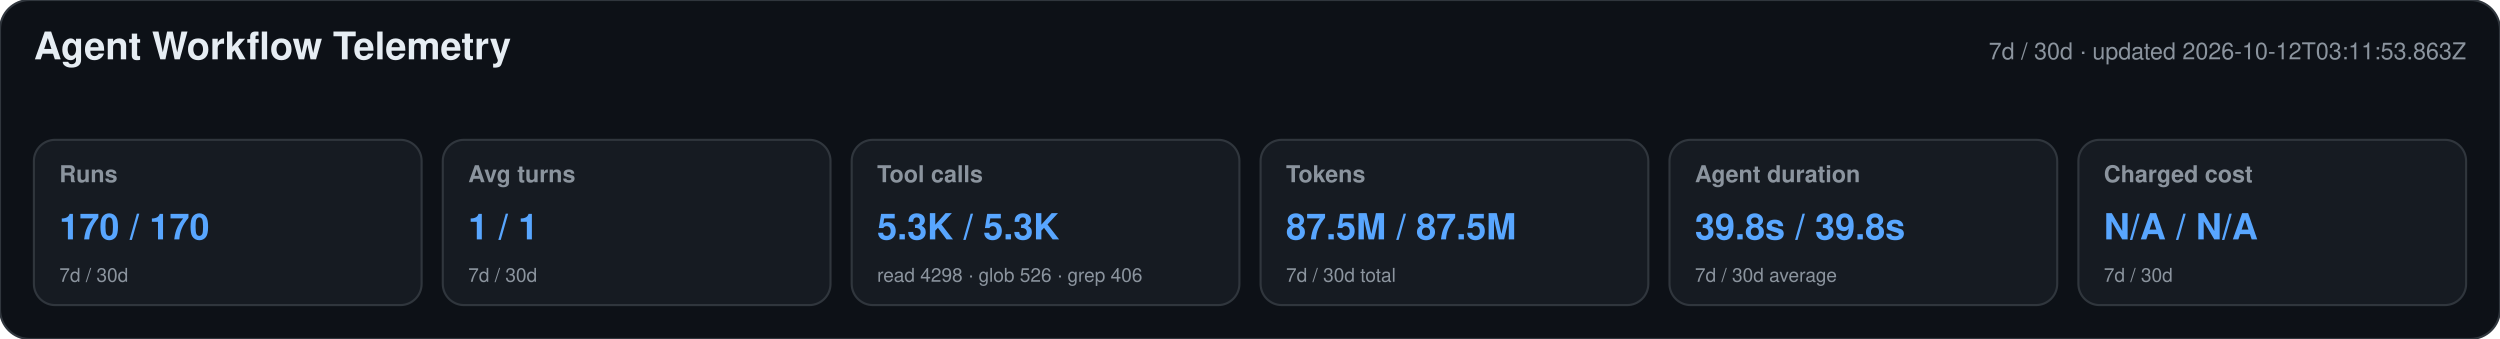
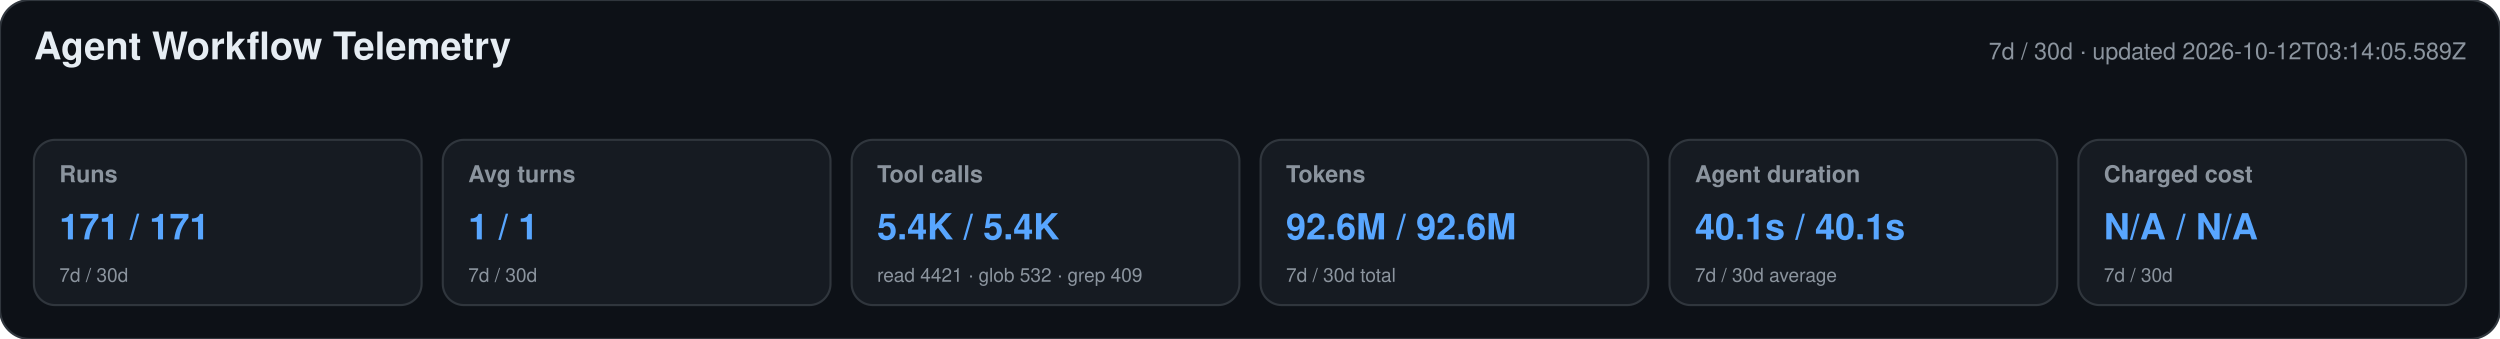
<svg xmlns="http://www.w3.org/2000/svg" width="1180" height="160" viewBox="0 0 1180 160" role="img" aria-labelledby="title desc">
  <style>text{font-family:-apple-system,BlinkMacSystemFont,"Segoe UI",Helvetica,Arial,sans-serif}.heading{font-size:18px;font-weight:650;fill:#e6edf3}.meta,.label,.secondary{fill:#8b949e}.meta,.label{font-size:11px}.label{font-weight:600}.primary{font-size:17px;font-weight:700;fill:#58a6ff}.secondary{font-size:9px}</style>
  <rect width="1180" height="160" rx="14" fill="#0d1117" stroke="#30363d" />
  <text x="16" y="28" class="heading">Agent Workflow Telemetry</text>
-   <text x="1164" y="28" text-anchor="end" class="meta">7d / 30d · updated 2026-10-12T03:11:53.863Z</text>
+   <text x="1164" y="28" text-anchor="end" class="meta">7d / 30d · updated 2026-10-12T03:14:05.589Z</text>
  <g>
    <rect x="16" y="66" width="183" height="78" rx="10" fill="#161b22" stroke="#30363d" />
    <text x="28" y="86" class="label">Runs</text>
-     <text x="28" y="113" class="primary">170 / 170</text>
+     <text x="28" y="113" class="primary">171 / 171</text>
    <text x="28" y="133" class="secondary">7d / 30d</text>
  </g>
  <g>
    <rect x="209" y="66" width="183" height="78" rx="10" fill="#161b22" stroke="#30363d" />
    <text x="221" y="86" class="label">Avg turns</text>
    <text x="221" y="113" class="primary">1 / 1</text>
    <text x="221" y="133" class="secondary">7d / 30d</text>
  </g>
  <g>
    <rect x="402" y="66" width="183" height="78" rx="10" fill="#161b22" stroke="#30363d" />
    <text x="414" y="86" class="label">Tool calls</text>
-     <text x="414" y="113" class="primary">5.3K / 5.3K</text>
-     <text x="414" y="133" class="secondary">read 4298 · glob 526 · grep 406</text>
+     <text x="414" y="113" class="primary">5.4K / 5.4K</text>
+     <text x="414" y="133" class="secondary">read 4421 · glob 532 · grep 409</text>
  </g>
  <g>
    <rect x="595" y="66" width="183" height="78" rx="10" fill="#161b22" stroke="#30363d" />
    <text x="607" y="86" class="label">Tokens</text>
-     <text x="607" y="113" class="primary">87.5M / 87.5M</text>
+     <text x="607" y="113" class="primary">92.6M / 92.6M</text>
    <text x="607" y="133" class="secondary">7d / 30d total</text>
  </g>
  <g>
    <rect x="788" y="66" width="183" height="78" rx="10" fill="#161b22" stroke="#30363d" />
    <text x="800" y="86" class="label">Agent duration</text>
-     <text x="800" y="113" class="primary">39.8s / 39.8s</text>
+     <text x="800" y="113" class="primary">40.1s / 40.1s</text>
    <text x="800" y="133" class="secondary">7d / 30d average</text>
  </g>
  <g>
    <rect x="981" y="66" width="183" height="78" rx="10" fill="#161b22" stroke="#30363d" />
    <text x="993" y="86" class="label">Charged cost</text>
    <text x="993" y="113" class="primary">N/A / N/A</text>
    <text x="993" y="133" class="secondary">7d / 30d</text>
  </g>
</svg>
